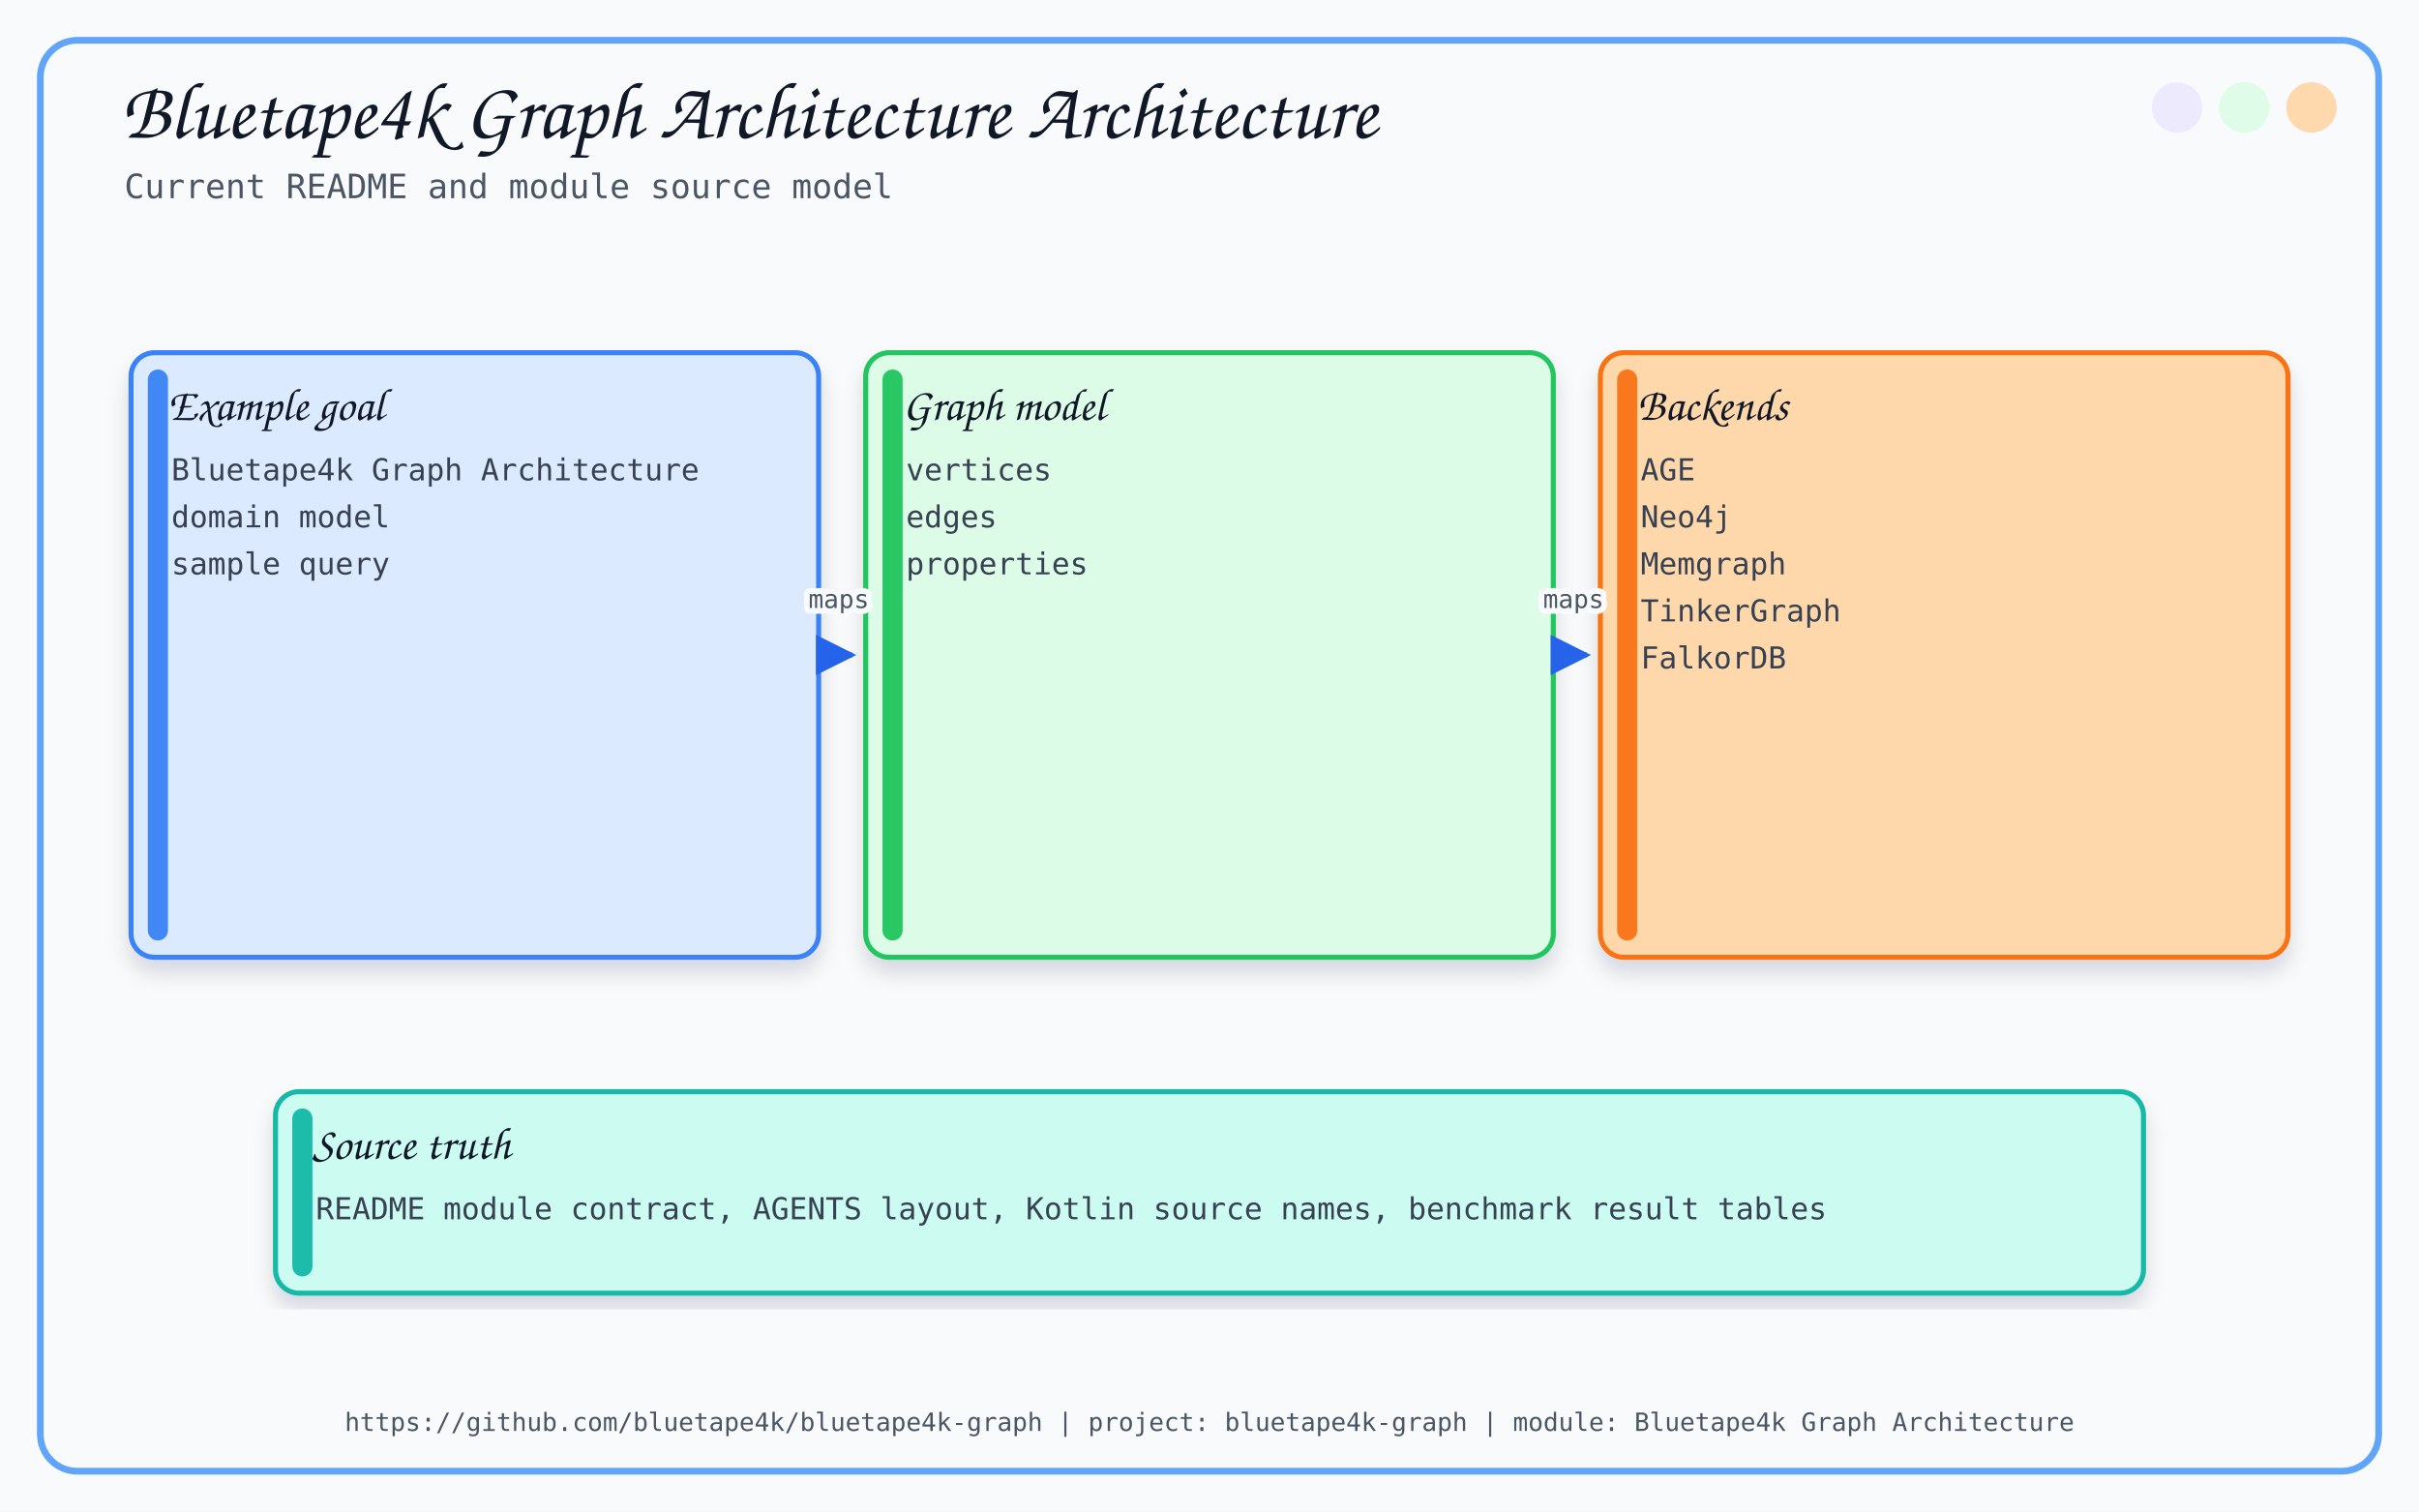
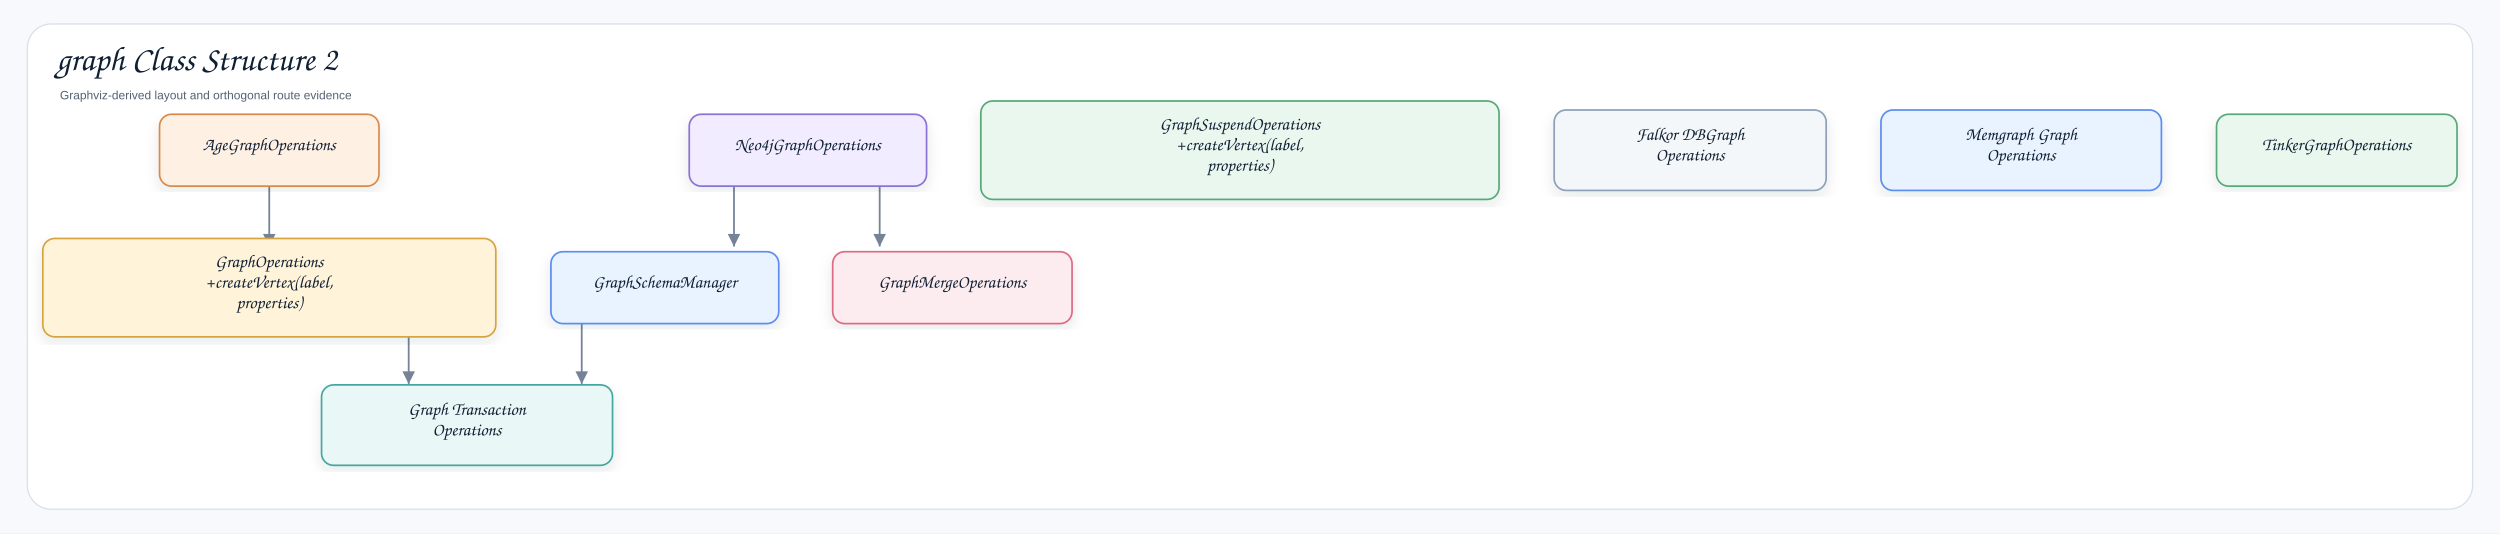
- <svg xmlns="http://www.w3.org/2000/svg" width="1440" height="900" viewBox="0 0 1440 900">
+ <svg xmlns="http://www.w3.org/2000/svg" width="2921" height="623" viewBox="0 0 2921 623" role="img" aria-label="graph Class Structure 2">
  <defs>
-     <filter id="softShadow" x="-8%" y="-8%" width="116%" height="116%">
-       <feDropShadow dx="0" dy="8" stdDeviation="6" flood-color="#0F172A" flood-opacity="0.14" />
+     <filter id="shadow" x="-8%" y="-8%" width="116%" height="116%">
+       <feDropShadow dx="0" dy="7" stdDeviation="8" flood-color="#1f2937" flood-opacity="0.10" />
    </filter>
-     <marker id="arrow" viewBox="0 0 10 10" refX="9" refY="5" markerWidth="8" markerHeight="8" orient="auto-start-reverse">
-       <path d="M 0 0 L 10 5 L 0 10 z" fill="#2563EB" />
+     <marker id="arrow" markerWidth="9" markerHeight="9" refX="8" refY="4.5" orient="auto" markerUnits="strokeWidth">
+       <path d="M1,1 L8,4.5 L1,8 Z" fill="#758297" />
    </marker>
+     <style>
+     .canvas{fill:#f7f9fc}.frame{fill:#fff;stroke:#d8e0ea;stroke-width:1.5}
+     .title{font-family:"Architects Daughter","Comic Sans MS","Comic Sans",cursive;font-size:40px;font-weight:400;fill:#102033}
+     .subtitle{font-family:"Comic Sans MS","Comic Sans","Comic Neue",Arial,sans-serif;font-size:14px;font-weight:400;fill:#536273}
+     .label{font-family:"Architects Daughter","Comic Sans MS","Comic Sans",cursive;font-size:21px;font-weight:400;fill:#102033}
+     .small{font-family:"Comic Sans MS","Comic Sans","Comic Neue",Arial,sans-serif;font-size:12px;font-weight:400;fill:#536273}
+     .strong{font-family:"Comic Sans MS","Comic Sans","Comic Neue",Arial,sans-serif;font-size:13px;font-weight:400;fill:#102033}
+     .card{stroke-width:2.0;filter:url(#shadow)}
+     .line{stroke:#758297;stroke-width:2.1;fill:none;marker-end:url(#arrow)}
+     .dashed{stroke:#758297;stroke-width:2.1;stroke-dasharray:7 6;fill:none;marker-end:url(#arrow)}
+     .lifeline{stroke:#b7c2d1;stroke-width:1.8;stroke-dasharray:9 9}
+   </style>
  </defs>
-   <style>
-       .title { font-family: 'Architects Daughter', cursive; font-size: 48px; fill: #111827; }
-       .subtitle { font-family: 'Comic Mono', monospace; font-size: 20px; fill: #4B5563; }
-       .label { font-family: 'Architects Daughter', cursive; font-size: 27px; fill: #111827; }
-       .small { font-family: 'Comic Mono', monospace; font-size: 18px; fill: #374151; }
-       .tiny { font-family: 'Comic Mono', monospace; font-size: 15px; fill: #4B5563; }
-       .card { filter: url(#softShadow); }
-       .line { stroke: #2563EB; stroke-width: 3; fill: none; marker-end: url(#arrow); }
-       .thin { stroke: #60A5FA; stroke-width: 2; fill: none; marker-end: url(#arrow); }
-       .dash { stroke: #64748B; stroke-width: 2; stroke-dasharray: 8 8; fill: none; marker-end: url(#arrow); }
-     </style>
-   <rect x="0" y="0" width="1440" height="900" fill="#F8FAFC" />
-   <rect x="24" y="24" width="1392" height="852" rx="22" fill="none" stroke="#60A5FA" stroke-width="4" />
-   <circle cx="1376" cy="64" r="15" fill="#FED7AA" opacity="0.95" />
-   <circle cx="1336" cy="64" r="15" fill="#DCFCE7" opacity="0.95" />
-   <circle cx="1296" cy="64" r="15" fill="#EDE9FE" opacity="0.95" />
-   <text x="72" y="82" class="title">Bluetape4k Graph Architecture Architecture</text>
-   <text x="74" y="118" class="subtitle">Current README and module source model</text>
-   <text x="720.0" y="852" text-anchor="middle" class="tiny">https://github.com/bluetape4k/bluetape4k-graph | project: bluetape4k-graph | module: Bluetape4k Graph Architecture</text>
-   <rect x="78.0" y="210" width="409.333" height="360" rx="14" fill="#DBEAFE" stroke="#3B82F6" stroke-width="3" class="card" />
-   <rect x="88.0" y="220" width="12" height="340" rx="6" fill="#3B82F6" opacity="0.95" />
-   <text x="100.0" y="250" class="label">Example goal</text>
-   <text x="102.0" y="286" class="small">Bluetape4k Graph Architecture</text>
-   <text x="102.0" y="314" class="small">domain model</text>
-   <text x="102.0" y="342" class="small">sample query</text>
-   <rect x="515.333" y="210" width="409.333" height="360" rx="14" fill="#DCFCE7" stroke="#22C55E" stroke-width="3" class="card" />
-   <rect x="525.333" y="220" width="12" height="340" rx="6" fill="#22C55E" opacity="0.95" />
-   <text x="537.333" y="250" class="label">Graph model</text>
-   <text x="539.333" y="286" class="small">vertices</text>
-   <text x="539.333" y="314" class="small">edges</text>
-   <text x="539.333" y="342" class="small">properties</text>
-   <path d="M 491.333 390 C 499.333 390, 499.333 390, 507.333 390" class="line" />
-   <text x="499.333" y="362.0" text-anchor="middle" class="tiny" stroke="#F8FAFC" stroke-width="7" stroke-linejoin="round">maps</text>
-   <text x="499.333" y="362.0" text-anchor="middle" class="tiny">maps</text>
-   <rect x="952.667" y="210" width="409.333" height="360" rx="14" fill="#FED7AA" stroke="#F97316" stroke-width="3" class="card" />
-   <rect x="962.667" y="220" width="12" height="340" rx="6" fill="#F97316" opacity="0.95" />
-   <text x="974.667" y="250" class="label">Backends</text>
-   <text x="976.667" y="286" class="small">AGE</text>
-   <text x="976.667" y="314" class="small">Neo4j</text>
-   <text x="976.667" y="342" class="small">Memgraph</text>
-   <text x="976.667" y="370" class="small">TinkerGraph</text>
-   <text x="976.667" y="398" class="small">FalkorDB</text>
-   <path d="M 928.667 390 C 936.667 390, 936.667 390, 944.667 390" class="line" />
-   <text x="936.667" y="362.0" text-anchor="middle" class="tiny" stroke="#F8FAFC" stroke-width="7" stroke-linejoin="round">maps</text>
-   <text x="936.667" y="362.0" text-anchor="middle" class="tiny">maps</text>
-   <rect x="164" y="650" width="1112" height="120" rx="14" fill="#CCFBF1" stroke="#14B8A6" stroke-width="3" class="card" />
-   <rect x="174" y="660" width="12" height="100" rx="6" fill="#14B8A6" opacity="0.95" />
-   <text x="186" y="690" class="label">Source truth</text>
-   <text x="188" y="726" class="small">README module contract, AGENTS layout, Kotlin source names, benchmark result tables</text>
+   <rect class="canvas" width="2921" height="623" />
+   <rect class="frame" x="32" y="28" width="2857" height="567" rx="28" />
+   <text class="title" x="66" y="82">graph Class Structure 2</text>
+   <text class="subtitle" x="70" y="116">Graphviz-derived layout and orthogonal route evidence</text>
+   <path class="line" d="M679.7 366.3 L679.7 366.3 L679.7 448.6 L679.7 448.6" />
+   <path class="line" d="M477.5 366.3 L477.5 366.3 L477.5 448.6 L477.5 448.6" />
+   <path class="line" d="M857.6 205.7 L857.6 205.7 L857.6 288.0 L857.6 288.0" />
+   <path class="line" d="M1027.8 205.7 L1027.8 205.7 L1027.8 288.0 L1027.8 288.0" />
+   <path class="line" d="M314.6 205.7 L314.6 205.7 L314.6 288.0 L314.6 288.0" />
+   <g transform="translate(643.7,294.1)">
+     <rect class="card" x="0" y="0" width="266.2" height="84.0" rx="14" fill="#E8F3FF" stroke="#5B8DEF" />
+     <text class="label" x="133.1" y="42.0" text-anchor="middle">GraphSchemaManager</text>
+   </g>
+   <g transform="translate(1146.0,118.0)">
+     <rect class="card" x="0" y="0" width="605.5" height="115.0" rx="14" fill="#EAF7EF" stroke="#58A978" />
+     <text class="label" x="302.7" y="33.5" text-anchor="middle">GraphSuspendOperations</text>
+     <text class="label" x="302.7" y="57.5" text-anchor="middle">+createVertex(label,</text>
+     <text class="label" x="302.7" y="81.5" text-anchor="middle">properties)</text>
+   </g>
+   <g transform="translate(50.0,278.6)">
+     <rect class="card" x="0" y="0" width="529.3" height="115.0" rx="14" fill="#FFF3D9" stroke="#D6A441" />
+     <text class="label" x="264.6" y="33.5" text-anchor="middle">GraphOperations</text>
+     <text class="label" x="264.6" y="57.5" text-anchor="middle">+createVertex(label,</text>
+     <text class="label" x="264.6" y="81.5" text-anchor="middle">properties)</text>
+   </g>
+   <g transform="translate(972.9,294.1)">
+     <rect class="card" x="0" y="0" width="279.7" height="84.0" rx="14" fill="#FDECEF" stroke="#DC6B82" />
+     <text class="label" x="139.9" y="42.0" text-anchor="middle">GraphMergeOperations</text>
+   </g>
+   <g transform="translate(375.7,449.7)">
+     <rect class="card" x="0" y="0" width="340.0" height="94.0" rx="14" fill="#E9F7F6" stroke="#45A7A1" />
+     <text class="label" x="170.0" y="35.0" text-anchor="middle">Graph Transaction</text>
+     <text class="label" x="170.0" y="59.0" text-anchor="middle">Operations</text>
+   </g>
+   <g transform="translate(805.3,133.5)">
+     <rect class="card" x="0" y="0" width="277.3" height="84.0" rx="14" fill="#F1ECFF" stroke="#8A72D6" />
+     <text class="label" x="138.6" y="42.0" text-anchor="middle">Neo4jGraphOperations</text>
+   </g>
+   <g transform="translate(1815.9,128.5)">
+     <rect class="card" x="0" y="0" width="317.8" height="94.0" rx="14" fill="#F4F7FA" stroke="#8CA0B8" />
+     <text class="label" x="158.9" y="35.0" text-anchor="middle">Falkor DBGraph</text>
+     <text class="label" x="158.9" y="59.0" text-anchor="middle">Operations</text>
+   </g>
+   <g transform="translate(186.4,133.5)">
+     <rect class="card" x="0" y="0" width="256.4" height="84.0" rx="14" fill="#FFF0E4" stroke="#D98A4A" />
+     <text class="label" x="128.2" y="42.0" text-anchor="middle">AgeGraphOperations</text>
+   </g>
+   <g transform="translate(2197.7,128.5)">
+     <rect class="card" x="0" y="0" width="327.7" height="94.0" rx="14" fill="#E8F3FF" stroke="#5B8DEF" />
+     <text class="label" x="163.8" y="35.0" text-anchor="middle">Memgraph Graph</text>
+     <text class="label" x="163.8" y="59.0" text-anchor="middle">Operations</text>
+   </g>
+   <g transform="translate(2589.8,133.5)">
+     <rect class="card" x="0" y="0" width="281.0" height="84.0" rx="14" fill="#EAF7EF" stroke="#58A978" />
+     <text class="label" x="140.5" y="42.0" text-anchor="middle">TinkerGraphOperations</text>
+   </g>
</svg>
